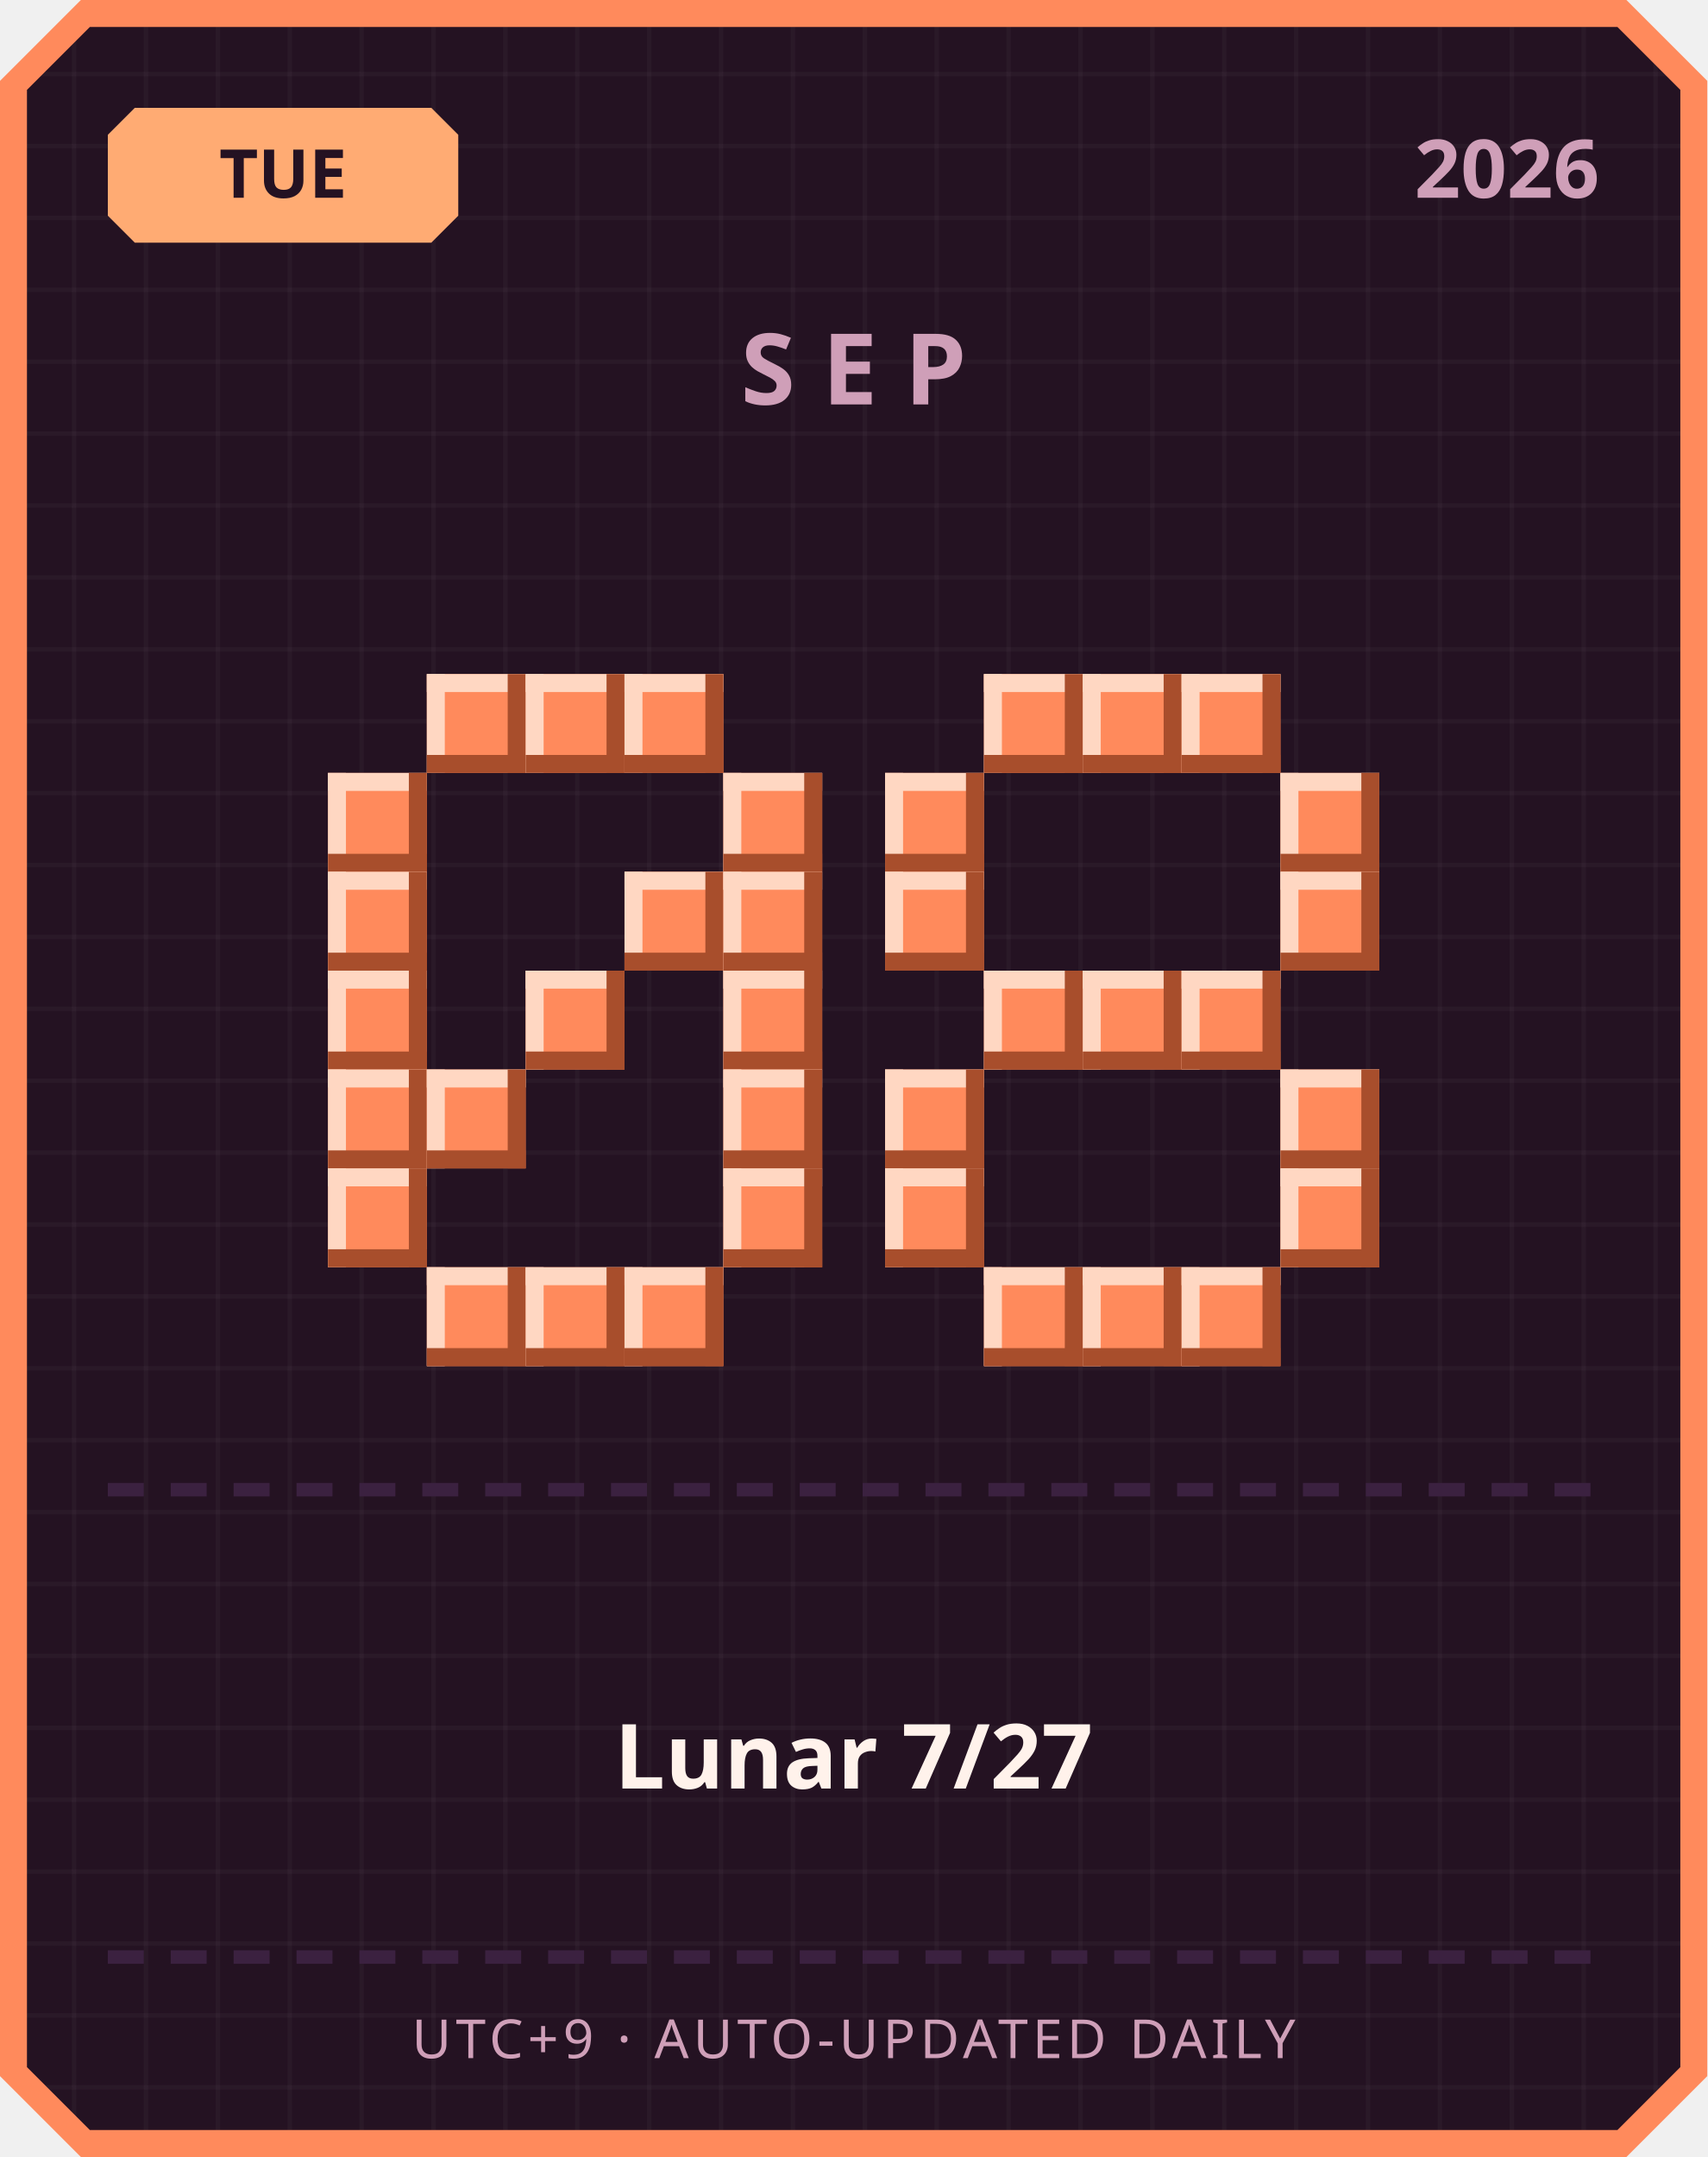
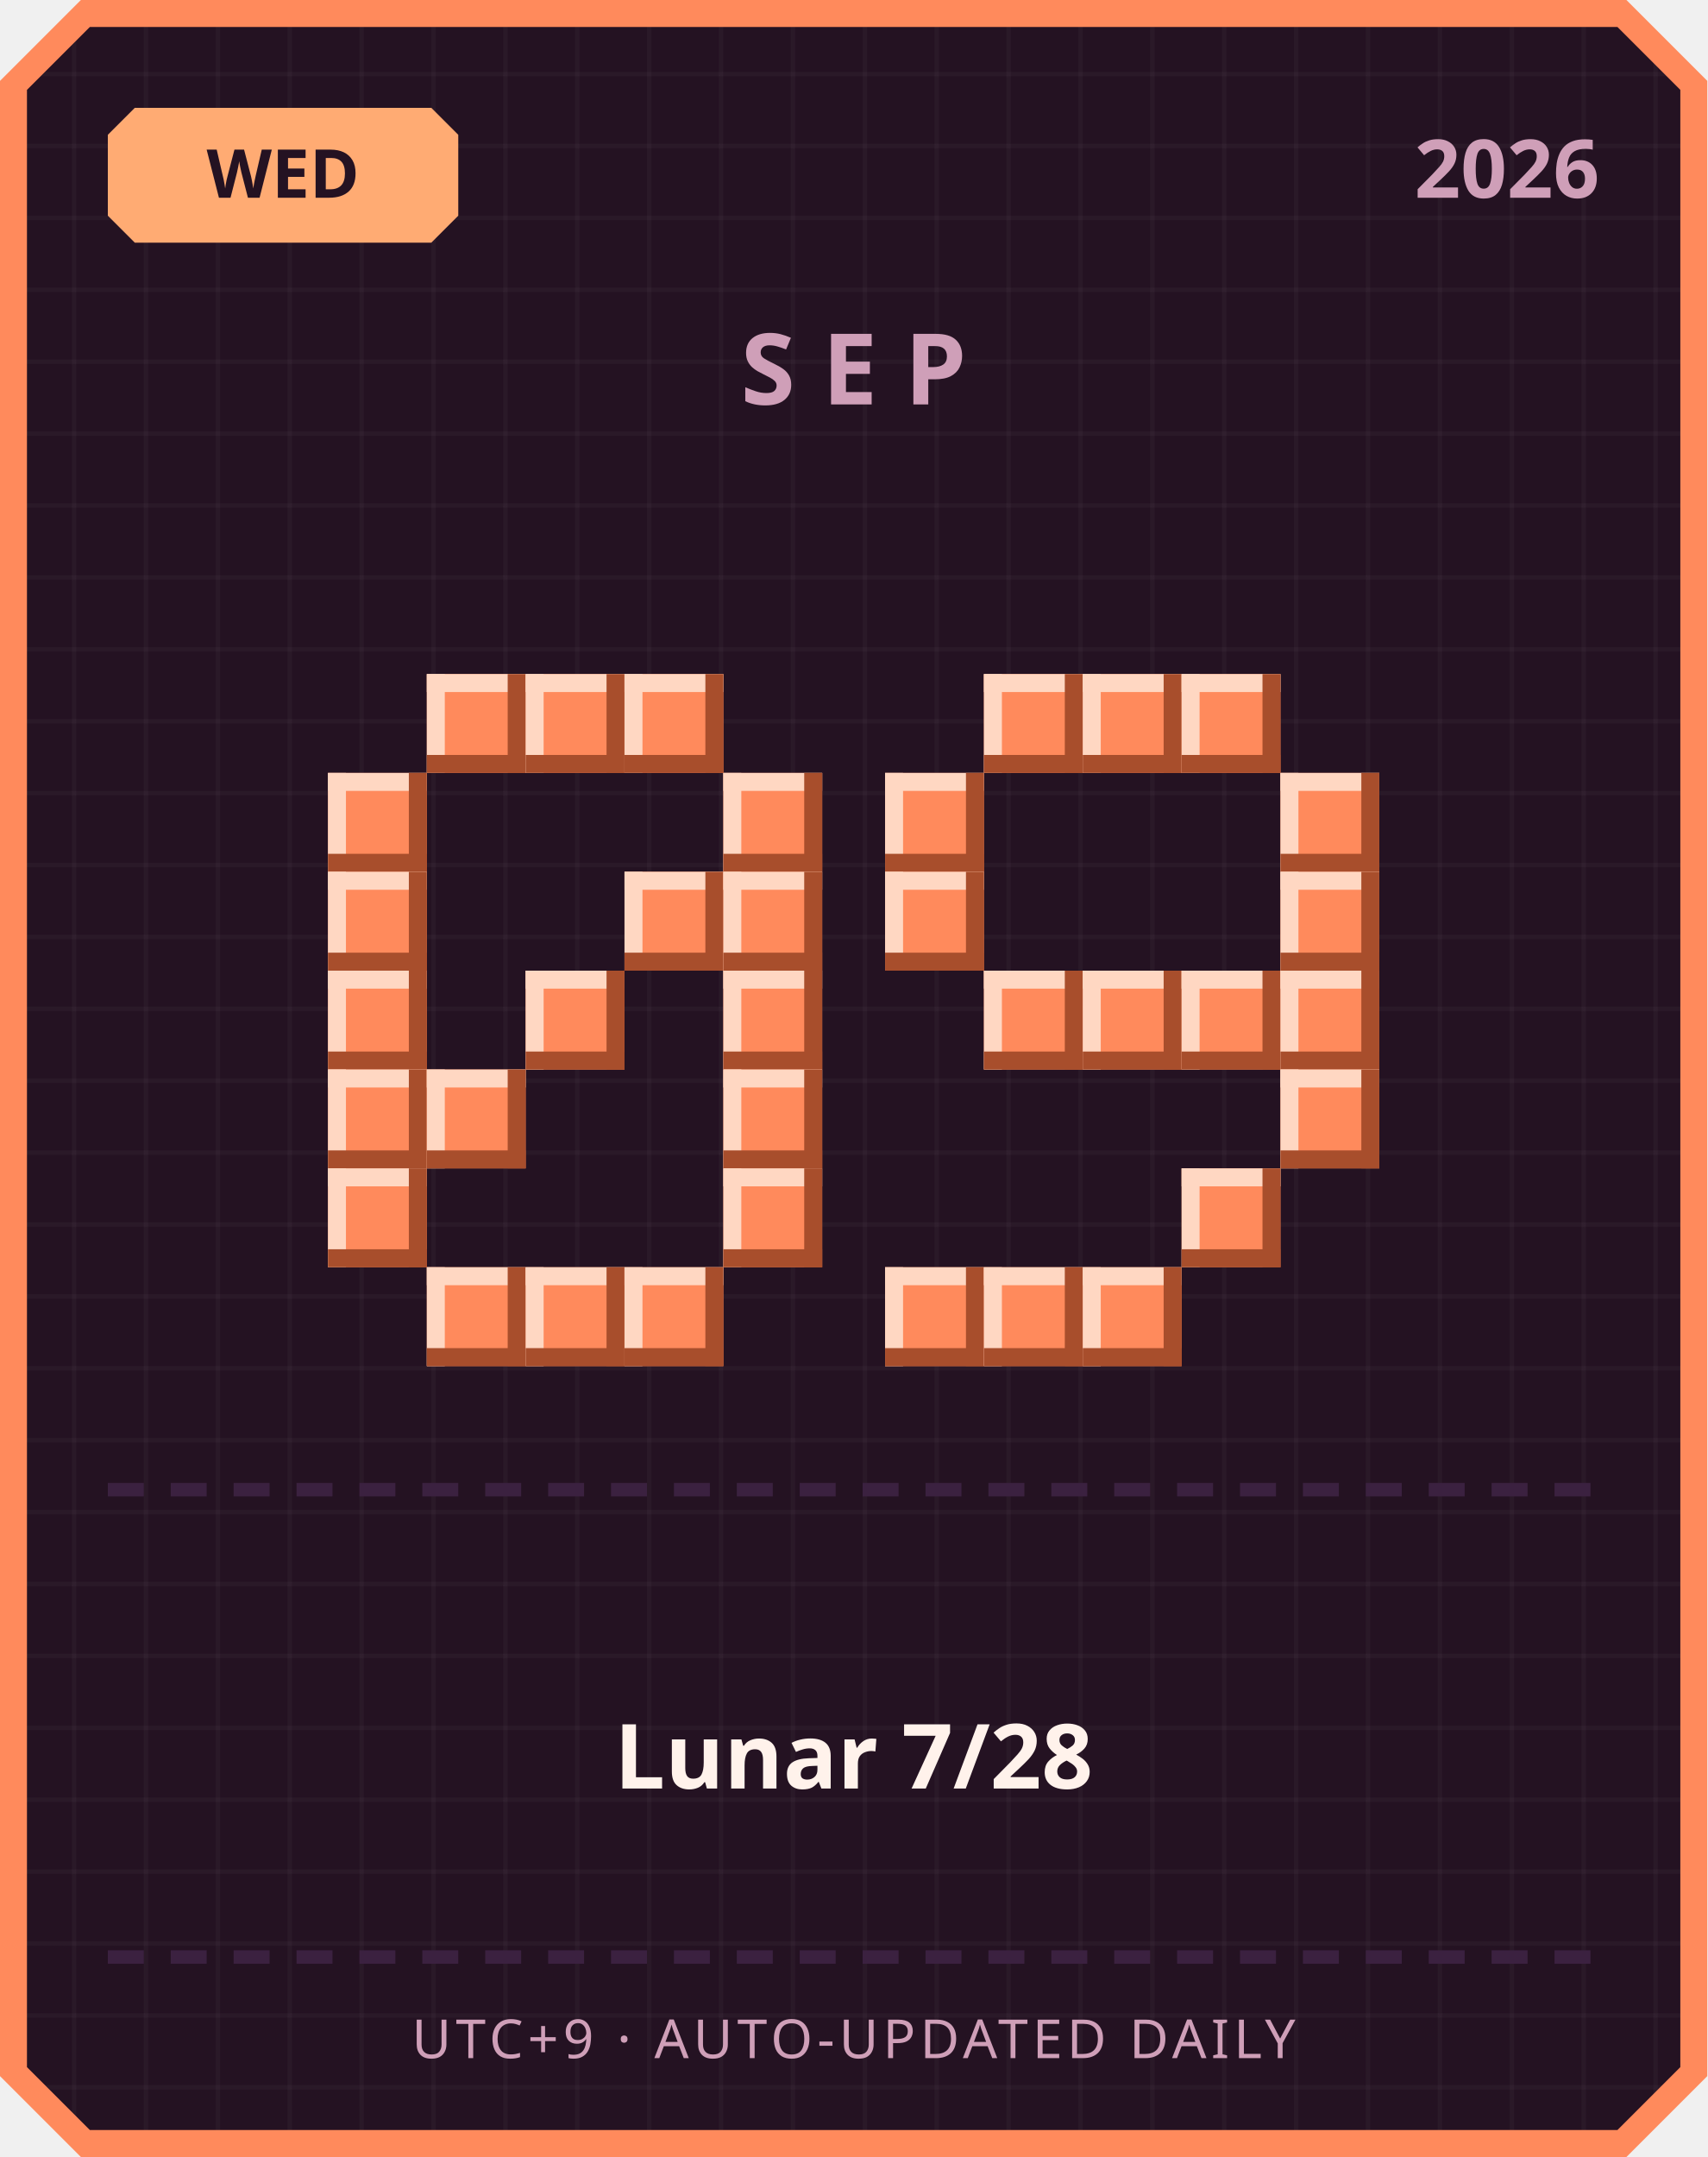
<svg xmlns="http://www.w3.org/2000/svg" width="380" height="480" viewBox="0 0 380 480">
  <defs>
    <pattern id="grid" width="16" height="16" patternUnits="userSpaceOnUse">
      <rect width="16" height="16" fill="#241222" />
      <rect width="1" height="16" fill="#ffffff" opacity="0.03" />
      <rect width="16" height="1" fill="#ffffff" opacity="0.03" />
    </pattern>
  </defs>
  <path d="M 18,0 L 362,0 L 380,18 L 380,462 L 362,480 L 18,480 L 0,462 L 0,18 Z" fill="#ff8a5c" />
  <path d="M 20,6 L 360,6 L 374,20 L 374,460 L 360,474 L 20,474 L 6,460 L 6,20 Z" fill="url(#grid)" />
  <path d="M 30,24 L 96,24 L 102,30 L 102,48 L 96,54 L 30,54 L 24,48 L 24,30 Z" fill="#ffab73" />
-   <text x="63" y="44" text-anchor="middle" font-family="'Segoe UI', sans-serif" font-size="15" font-weight="700" fill="#241222">TUE</text>
+   <text x="63" y="44" text-anchor="middle" font-family="'Segoe UI', sans-serif" font-size="15" font-weight="700" fill="#241222">WED</text>
  <text x="356" y="44" text-anchor="end" font-family="'Segoe UI', sans-serif" font-size="18" font-weight="700" fill="#cf9fb8">2026</text>
  <text x="190" y="90" text-anchor="middle" font-family="'Segoe UI', sans-serif" font-size="22" font-weight="700" letter-spacing="6" fill="#cf9fb8">SEP</text>
  <rect x="95" y="150" width="22" height="22" fill="#ff8a5c" />
  <rect x="95" y="150" width="22" height="4" fill="#ffd7c2" />
  <rect x="95" y="150" width="4" height="22" fill="#ffd7c2" />
  <rect x="95" y="168" width="22" height="4" fill="#a84e2c" />
  <rect x="113" y="150" width="4" height="22" fill="#a84e2c" />
  <rect x="117" y="150" width="22" height="22" fill="#ff8a5c" />
  <rect x="117" y="150" width="22" height="4" fill="#ffd7c2" />
  <rect x="117" y="150" width="4" height="22" fill="#ffd7c2" />
  <rect x="117" y="168" width="22" height="4" fill="#a84e2c" />
  <rect x="135" y="150" width="4" height="22" fill="#a84e2c" />
  <rect x="139" y="150" width="22" height="22" fill="#ff8a5c" />
  <rect x="139" y="150" width="22" height="4" fill="#ffd7c2" />
  <rect x="139" y="150" width="4" height="22" fill="#ffd7c2" />
  <rect x="139" y="168" width="22" height="4" fill="#a84e2c" />
  <rect x="157" y="150" width="4" height="22" fill="#a84e2c" />
  <rect x="73" y="172" width="22" height="22" fill="#ff8a5c" />
  <rect x="73" y="172" width="22" height="4" fill="#ffd7c2" />
  <rect x="73" y="172" width="4" height="22" fill="#ffd7c2" />
  <rect x="73" y="190" width="22" height="4" fill="#a84e2c" />
  <rect x="91" y="172" width="4" height="22" fill="#a84e2c" />
  <rect x="161" y="172" width="22" height="22" fill="#ff8a5c" />
  <rect x="161" y="172" width="22" height="4" fill="#ffd7c2" />
  <rect x="161" y="172" width="4" height="22" fill="#ffd7c2" />
  <rect x="161" y="190" width="22" height="4" fill="#a84e2c" />
  <rect x="179" y="172" width="4" height="22" fill="#a84e2c" />
  <rect x="73" y="194" width="22" height="22" fill="#ff8a5c" />
  <rect x="73" y="194" width="22" height="4" fill="#ffd7c2" />
  <rect x="73" y="194" width="4" height="22" fill="#ffd7c2" />
  <rect x="73" y="212" width="22" height="4" fill="#a84e2c" />
  <rect x="91" y="194" width="4" height="22" fill="#a84e2c" />
  <rect x="139" y="194" width="22" height="22" fill="#ff8a5c" />
  <rect x="139" y="194" width="22" height="4" fill="#ffd7c2" />
  <rect x="139" y="194" width="4" height="22" fill="#ffd7c2" />
  <rect x="139" y="212" width="22" height="4" fill="#a84e2c" />
  <rect x="157" y="194" width="4" height="22" fill="#a84e2c" />
  <rect x="161" y="194" width="22" height="22" fill="#ff8a5c" />
  <rect x="161" y="194" width="22" height="4" fill="#ffd7c2" />
  <rect x="161" y="194" width="4" height="22" fill="#ffd7c2" />
  <rect x="161" y="212" width="22" height="4" fill="#a84e2c" />
  <rect x="179" y="194" width="4" height="22" fill="#a84e2c" />
  <rect x="73" y="216" width="22" height="22" fill="#ff8a5c" />
  <rect x="73" y="216" width="22" height="4" fill="#ffd7c2" />
  <rect x="73" y="216" width="4" height="22" fill="#ffd7c2" />
  <rect x="73" y="234" width="22" height="4" fill="#a84e2c" />
  <rect x="91" y="216" width="4" height="22" fill="#a84e2c" />
  <rect x="117" y="216" width="22" height="22" fill="#ff8a5c" />
  <rect x="117" y="216" width="22" height="4" fill="#ffd7c2" />
  <rect x="117" y="216" width="4" height="22" fill="#ffd7c2" />
  <rect x="117" y="234" width="22" height="4" fill="#a84e2c" />
  <rect x="135" y="216" width="4" height="22" fill="#a84e2c" />
  <rect x="161" y="216" width="22" height="22" fill="#ff8a5c" />
  <rect x="161" y="216" width="22" height="4" fill="#ffd7c2" />
  <rect x="161" y="216" width="4" height="22" fill="#ffd7c2" />
  <rect x="161" y="234" width="22" height="4" fill="#a84e2c" />
  <rect x="179" y="216" width="4" height="22" fill="#a84e2c" />
  <rect x="73" y="238" width="22" height="22" fill="#ff8a5c" />
  <rect x="73" y="238" width="22" height="4" fill="#ffd7c2" />
  <rect x="73" y="238" width="4" height="22" fill="#ffd7c2" />
  <rect x="73" y="256" width="22" height="4" fill="#a84e2c" />
  <rect x="91" y="238" width="4" height="22" fill="#a84e2c" />
  <rect x="95" y="238" width="22" height="22" fill="#ff8a5c" />
  <rect x="95" y="238" width="22" height="4" fill="#ffd7c2" />
  <rect x="95" y="238" width="4" height="22" fill="#ffd7c2" />
  <rect x="95" y="256" width="22" height="4" fill="#a84e2c" />
  <rect x="113" y="238" width="4" height="22" fill="#a84e2c" />
  <rect x="161" y="238" width="22" height="22" fill="#ff8a5c" />
  <rect x="161" y="238" width="22" height="4" fill="#ffd7c2" />
  <rect x="161" y="238" width="4" height="22" fill="#ffd7c2" />
  <rect x="161" y="256" width="22" height="4" fill="#a84e2c" />
  <rect x="179" y="238" width="4" height="22" fill="#a84e2c" />
  <rect x="73" y="260" width="22" height="22" fill="#ff8a5c" />
  <rect x="73" y="260" width="22" height="4" fill="#ffd7c2" />
  <rect x="73" y="260" width="4" height="22" fill="#ffd7c2" />
  <rect x="73" y="278" width="22" height="4" fill="#a84e2c" />
  <rect x="91" y="260" width="4" height="22" fill="#a84e2c" />
  <rect x="161" y="260" width="22" height="22" fill="#ff8a5c" />
  <rect x="161" y="260" width="22" height="4" fill="#ffd7c2" />
  <rect x="161" y="260" width="4" height="22" fill="#ffd7c2" />
  <rect x="161" y="278" width="22" height="4" fill="#a84e2c" />
  <rect x="179" y="260" width="4" height="22" fill="#a84e2c" />
  <rect x="95" y="282" width="22" height="22" fill="#ff8a5c" />
  <rect x="95" y="282" width="22" height="4" fill="#ffd7c2" />
  <rect x="95" y="282" width="4" height="22" fill="#ffd7c2" />
  <rect x="95" y="300" width="22" height="4" fill="#a84e2c" />
  <rect x="113" y="282" width="4" height="22" fill="#a84e2c" />
  <rect x="117" y="282" width="22" height="22" fill="#ff8a5c" />
  <rect x="117" y="282" width="22" height="4" fill="#ffd7c2" />
  <rect x="117" y="282" width="4" height="22" fill="#ffd7c2" />
  <rect x="117" y="300" width="22" height="4" fill="#a84e2c" />
  <rect x="135" y="282" width="4" height="22" fill="#a84e2c" />
  <rect x="139" y="282" width="22" height="22" fill="#ff8a5c" />
  <rect x="139" y="282" width="22" height="4" fill="#ffd7c2" />
  <rect x="139" y="282" width="4" height="22" fill="#ffd7c2" />
  <rect x="139" y="300" width="22" height="4" fill="#a84e2c" />
  <rect x="157" y="282" width="4" height="22" fill="#a84e2c" />
  <rect x="219" y="150" width="22" height="22" fill="#ff8a5c" />
  <rect x="219" y="150" width="22" height="4" fill="#ffd7c2" />
  <rect x="219" y="150" width="4" height="22" fill="#ffd7c2" />
  <rect x="219" y="168" width="22" height="4" fill="#a84e2c" />
  <rect x="237" y="150" width="4" height="22" fill="#a84e2c" />
  <rect x="241" y="150" width="22" height="22" fill="#ff8a5c" />
  <rect x="241" y="150" width="22" height="4" fill="#ffd7c2" />
  <rect x="241" y="150" width="4" height="22" fill="#ffd7c2" />
  <rect x="241" y="168" width="22" height="4" fill="#a84e2c" />
  <rect x="259" y="150" width="4" height="22" fill="#a84e2c" />
  <rect x="263" y="150" width="22" height="22" fill="#ff8a5c" />
  <rect x="263" y="150" width="22" height="4" fill="#ffd7c2" />
  <rect x="263" y="150" width="4" height="22" fill="#ffd7c2" />
  <rect x="263" y="168" width="22" height="4" fill="#a84e2c" />
  <rect x="281" y="150" width="4" height="22" fill="#a84e2c" />
  <rect x="197" y="172" width="22" height="22" fill="#ff8a5c" />
  <rect x="197" y="172" width="22" height="4" fill="#ffd7c2" />
  <rect x="197" y="172" width="4" height="22" fill="#ffd7c2" />
  <rect x="197" y="190" width="22" height="4" fill="#a84e2c" />
  <rect x="215" y="172" width="4" height="22" fill="#a84e2c" />
  <rect x="285" y="172" width="22" height="22" fill="#ff8a5c" />
  <rect x="285" y="172" width="22" height="4" fill="#ffd7c2" />
  <rect x="285" y="172" width="4" height="22" fill="#ffd7c2" />
  <rect x="285" y="190" width="22" height="4" fill="#a84e2c" />
  <rect x="303" y="172" width="4" height="22" fill="#a84e2c" />
  <rect x="197" y="194" width="22" height="22" fill="#ff8a5c" />
  <rect x="197" y="194" width="22" height="4" fill="#ffd7c2" />
  <rect x="197" y="194" width="4" height="22" fill="#ffd7c2" />
  <rect x="197" y="212" width="22" height="4" fill="#a84e2c" />
  <rect x="215" y="194" width="4" height="22" fill="#a84e2c" />
  <rect x="285" y="194" width="22" height="22" fill="#ff8a5c" />
  <rect x="285" y="194" width="22" height="4" fill="#ffd7c2" />
  <rect x="285" y="194" width="4" height="22" fill="#ffd7c2" />
  <rect x="285" y="212" width="22" height="4" fill="#a84e2c" />
  <rect x="303" y="194" width="4" height="22" fill="#a84e2c" />
  <rect x="219" y="216" width="22" height="22" fill="#ff8a5c" />
  <rect x="219" y="216" width="22" height="4" fill="#ffd7c2" />
  <rect x="219" y="216" width="4" height="22" fill="#ffd7c2" />
  <rect x="219" y="234" width="22" height="4" fill="#a84e2c" />
  <rect x="237" y="216" width="4" height="22" fill="#a84e2c" />
  <rect x="241" y="216" width="22" height="22" fill="#ff8a5c" />
  <rect x="241" y="216" width="22" height="4" fill="#ffd7c2" />
  <rect x="241" y="216" width="4" height="22" fill="#ffd7c2" />
  <rect x="241" y="234" width="22" height="4" fill="#a84e2c" />
  <rect x="259" y="216" width="4" height="22" fill="#a84e2c" />
  <rect x="263" y="216" width="22" height="22" fill="#ff8a5c" />
  <rect x="263" y="216" width="22" height="4" fill="#ffd7c2" />
  <rect x="263" y="216" width="4" height="22" fill="#ffd7c2" />
  <rect x="263" y="234" width="22" height="4" fill="#a84e2c" />
  <rect x="281" y="216" width="4" height="22" fill="#a84e2c" />
-   <rect x="197" y="238" width="22" height="22" fill="#ff8a5c" />
-   <rect x="197" y="238" width="22" height="4" fill="#ffd7c2" />
-   <rect x="197" y="238" width="4" height="22" fill="#ffd7c2" />
-   <rect x="197" y="256" width="22" height="4" fill="#a84e2c" />
-   <rect x="215" y="238" width="4" height="22" fill="#a84e2c" />
+   <rect x="285" y="216" width="22" height="22" fill="#ff8a5c" />
+   <rect x="285" y="216" width="22" height="4" fill="#ffd7c2" />
+   <rect x="285" y="216" width="4" height="22" fill="#ffd7c2" />
+   <rect x="285" y="234" width="22" height="4" fill="#a84e2c" />
+   <rect x="303" y="216" width="4" height="22" fill="#a84e2c" />
  <rect x="285" y="238" width="22" height="22" fill="#ff8a5c" />
  <rect x="285" y="238" width="22" height="4" fill="#ffd7c2" />
  <rect x="285" y="238" width="4" height="22" fill="#ffd7c2" />
  <rect x="285" y="256" width="22" height="4" fill="#a84e2c" />
  <rect x="303" y="238" width="4" height="22" fill="#a84e2c" />
-   <rect x="197" y="260" width="22" height="22" fill="#ff8a5c" />
-   <rect x="197" y="260" width="22" height="4" fill="#ffd7c2" />
-   <rect x="197" y="260" width="4" height="22" fill="#ffd7c2" />
-   <rect x="197" y="278" width="22" height="4" fill="#a84e2c" />
-   <rect x="215" y="260" width="4" height="22" fill="#a84e2c" />
-   <rect x="285" y="260" width="22" height="22" fill="#ff8a5c" />
-   <rect x="285" y="260" width="22" height="4" fill="#ffd7c2" />
-   <rect x="285" y="260" width="4" height="22" fill="#ffd7c2" />
-   <rect x="285" y="278" width="22" height="4" fill="#a84e2c" />
-   <rect x="303" y="260" width="4" height="22" fill="#a84e2c" />
+   <rect x="263" y="260" width="22" height="22" fill="#ff8a5c" />
+   <rect x="263" y="260" width="22" height="4" fill="#ffd7c2" />
+   <rect x="263" y="260" width="4" height="22" fill="#ffd7c2" />
+   <rect x="263" y="278" width="22" height="4" fill="#a84e2c" />
+   <rect x="281" y="260" width="4" height="22" fill="#a84e2c" />
+   <rect x="197" y="282" width="22" height="22" fill="#ff8a5c" />
+   <rect x="197" y="282" width="22" height="4" fill="#ffd7c2" />
+   <rect x="197" y="282" width="4" height="22" fill="#ffd7c2" />
+   <rect x="197" y="300" width="22" height="4" fill="#a84e2c" />
+   <rect x="215" y="282" width="4" height="22" fill="#a84e2c" />
  <rect x="219" y="282" width="22" height="22" fill="#ff8a5c" />
  <rect x="219" y="282" width="22" height="4" fill="#ffd7c2" />
  <rect x="219" y="282" width="4" height="22" fill="#ffd7c2" />
  <rect x="219" y="300" width="22" height="4" fill="#a84e2c" />
  <rect x="237" y="282" width="4" height="22" fill="#a84e2c" />
  <rect x="241" y="282" width="22" height="22" fill="#ff8a5c" />
  <rect x="241" y="282" width="22" height="4" fill="#ffd7c2" />
  <rect x="241" y="282" width="4" height="22" fill="#ffd7c2" />
  <rect x="241" y="300" width="22" height="4" fill="#a84e2c" />
  <rect x="259" y="282" width="4" height="22" fill="#a84e2c" />
-   <rect x="263" y="282" width="22" height="22" fill="#ff8a5c" />
-   <rect x="263" y="282" width="22" height="4" fill="#ffd7c2" />
-   <rect x="263" y="282" width="4" height="22" fill="#ffd7c2" />
-   <rect x="263" y="300" width="22" height="4" fill="#a84e2c" />
-   <rect x="281" y="282" width="4" height="22" fill="#a84e2c" />
  <rect x="24" y="330" width="8" height="3" fill="#3b2140" />
  <rect x="38" y="330" width="8" height="3" fill="#3b2140" />
  <rect x="52" y="330" width="8" height="3" fill="#3b2140" />
  <rect x="66" y="330" width="8" height="3" fill="#3b2140" />
  <rect x="80" y="330" width="8" height="3" fill="#3b2140" />
  <rect x="94" y="330" width="8" height="3" fill="#3b2140" />
  <rect x="108" y="330" width="8" height="3" fill="#3b2140" />
  <rect x="122" y="330" width="8" height="3" fill="#3b2140" />
  <rect x="136" y="330" width="8" height="3" fill="#3b2140" />
  <rect x="150" y="330" width="8" height="3" fill="#3b2140" />
  <rect x="164" y="330" width="8" height="3" fill="#3b2140" />
  <rect x="178" y="330" width="8" height="3" fill="#3b2140" />
  <rect x="192" y="330" width="8" height="3" fill="#3b2140" />
  <rect x="206" y="330" width="8" height="3" fill="#3b2140" />
  <rect x="220" y="330" width="8" height="3" fill="#3b2140" />
  <rect x="234" y="330" width="8" height="3" fill="#3b2140" />
  <rect x="248" y="330" width="8" height="3" fill="#3b2140" />
  <rect x="262" y="330" width="8" height="3" fill="#3b2140" />
  <rect x="276" y="330" width="8" height="3" fill="#3b2140" />
  <rect x="290" y="330" width="8" height="3" fill="#3b2140" />
  <rect x="304" y="330" width="8" height="3" fill="#3b2140" />
  <rect x="318" y="330" width="8" height="3" fill="#3b2140" />
  <rect x="332" y="330" width="8" height="3" fill="#3b2140" />
  <rect x="346" y="330" width="8" height="3" fill="#3b2140" />
-   <text x="190" y="398" text-anchor="middle" font-family="'Segoe UI', 'Microsoft JhengHei', sans-serif" font-size="20" font-weight="700" fill="#fff2eb">Lunar 7/27</text>
+   <text x="190" y="398" text-anchor="middle" font-family="'Segoe UI', 'Microsoft JhengHei', sans-serif" font-size="20" font-weight="700" fill="#fff2eb">Lunar 7/28</text>
  <rect x="24" y="434" width="8" height="3" fill="#3b2140" />
  <rect x="38" y="434" width="8" height="3" fill="#3b2140" />
  <rect x="52" y="434" width="8" height="3" fill="#3b2140" />
  <rect x="66" y="434" width="8" height="3" fill="#3b2140" />
  <rect x="80" y="434" width="8" height="3" fill="#3b2140" />
  <rect x="94" y="434" width="8" height="3" fill="#3b2140" />
  <rect x="108" y="434" width="8" height="3" fill="#3b2140" />
  <rect x="122" y="434" width="8" height="3" fill="#3b2140" />
  <rect x="136" y="434" width="8" height="3" fill="#3b2140" />
  <rect x="150" y="434" width="8" height="3" fill="#3b2140" />
  <rect x="164" y="434" width="8" height="3" fill="#3b2140" />
  <rect x="178" y="434" width="8" height="3" fill="#3b2140" />
  <rect x="192" y="434" width="8" height="3" fill="#3b2140" />
  <rect x="206" y="434" width="8" height="3" fill="#3b2140" />
  <rect x="220" y="434" width="8" height="3" fill="#3b2140" />
  <rect x="234" y="434" width="8" height="3" fill="#3b2140" />
  <rect x="248" y="434" width="8" height="3" fill="#3b2140" />
  <rect x="262" y="434" width="8" height="3" fill="#3b2140" />
  <rect x="276" y="434" width="8" height="3" fill="#3b2140" />
  <rect x="290" y="434" width="8" height="3" fill="#3b2140" />
  <rect x="304" y="434" width="8" height="3" fill="#3b2140" />
  <rect x="318" y="434" width="8" height="3" fill="#3b2140" />
  <rect x="332" y="434" width="8" height="3" fill="#3b2140" />
  <rect x="346" y="434" width="8" height="3" fill="#3b2140" />
  <text x="190" y="458" text-anchor="middle" font-family="'Segoe UI', sans-serif" font-size="12" letter-spacing="1" fill="#cf9fb8">UTC+9 · AUTO-UPDATED DAILY</text>
</svg>
